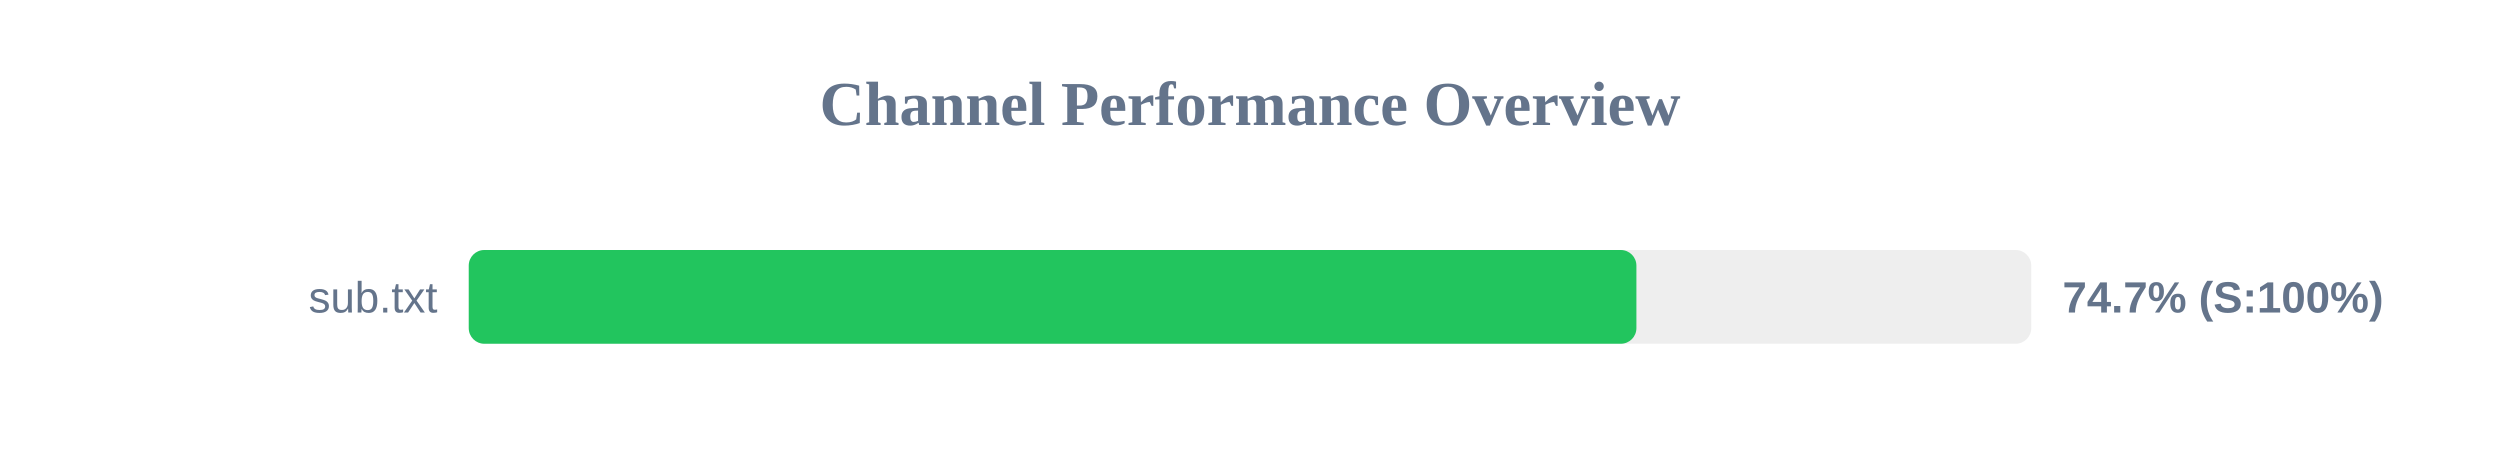
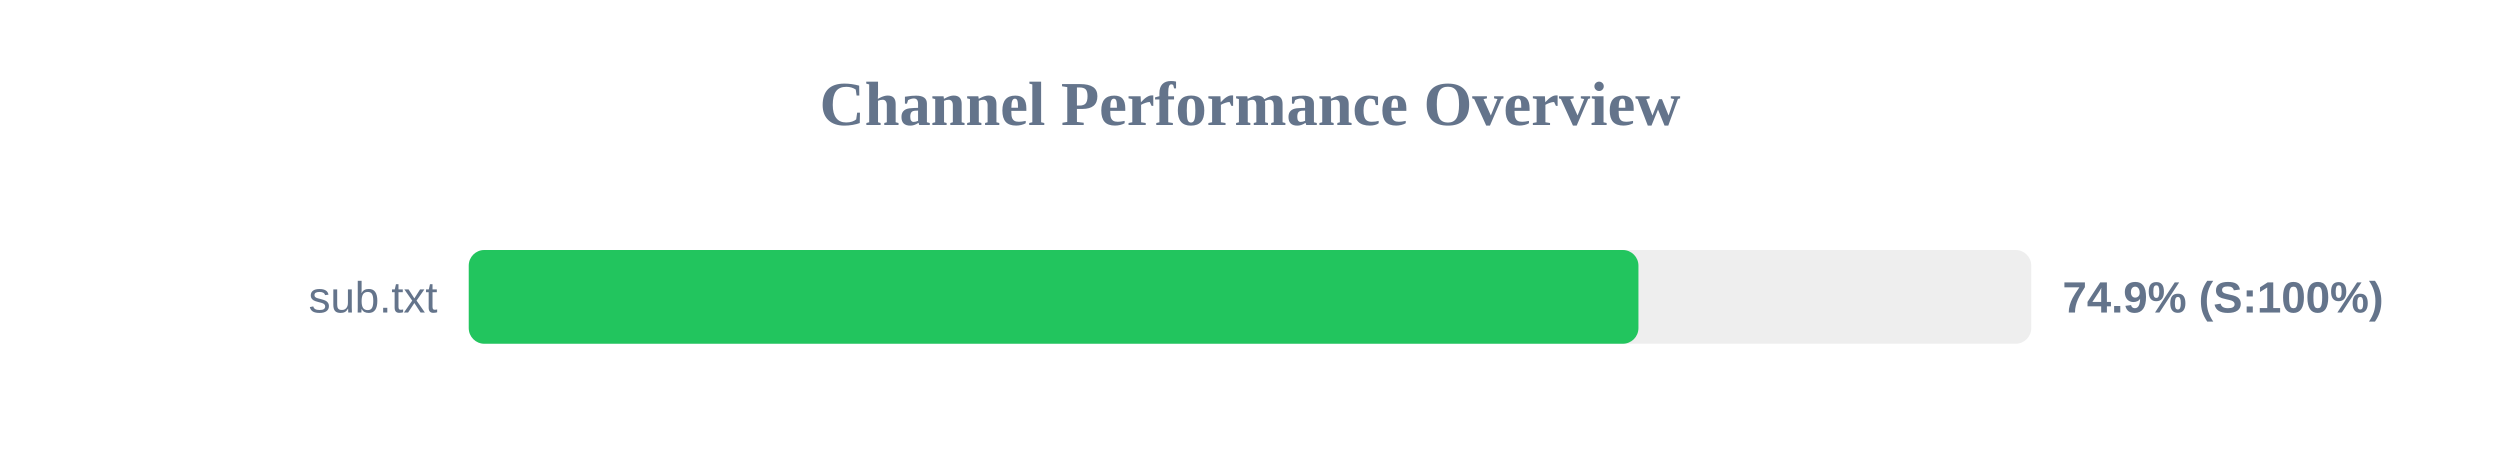
<svg xmlns="http://www.w3.org/2000/svg" width="800" height="150" version="1.1">
  <style>
        .row { font: 14px Arial; fill: #64748b; }
        .score { font: bold 14px Arial; fill: #64748b; }
    </style>
  <text x="400" y="40" text-anchor="middle" font-size="20px" font-weight="bold" fill="#64748b">Channel Performance Overview</text>
  <rect x="150" y="80" width="500" height="30" fill="#eee" rx="5" />
-   <rect x="150" y="80" width="373.65" height="30" fill="#22c55e" rx="5" />
+   <rect x="150" y="80" width="374.3" height="30" fill="#22c55e" rx="5" />
  <text x="140" y="100" text-anchor="end" class="row">sub.txt</text>
-   <text x="660" y="100" text-anchor="start" class="score">74.7% (S:100%)</text>
+   <text x="660" y="100" text-anchor="start" class="score">74.9% (S:100%)</text>
</svg>
